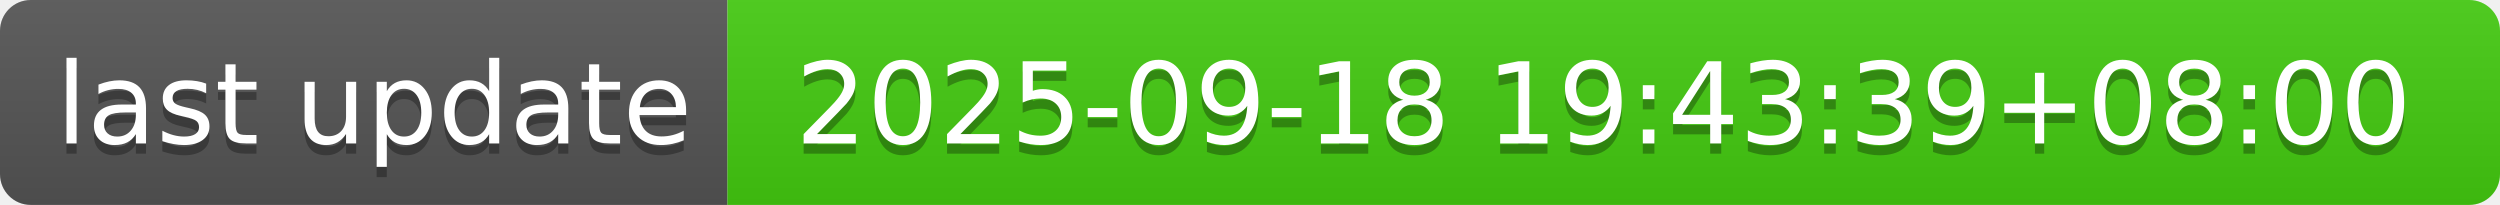
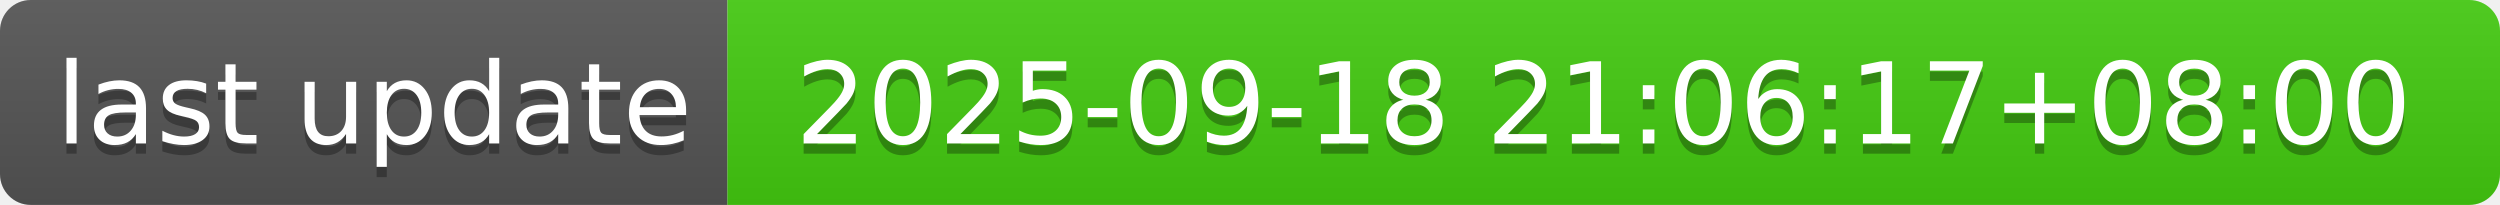
- <svg xmlns="http://www.w3.org/2000/svg" width="244" height="20" role="img" aria-label="last update: 2025-09-18 19:43:39+08:00">
+ <svg xmlns="http://www.w3.org/2000/svg" width="244" height="20" role="img" aria-label="last update: 2025-09-18 21:06:17+08:00">
  <linearGradient id="s" x2="0" y2="100%">
    <stop offset="0" stop-color="#bbb" stop-opacity=".1" />
    <stop offset="1" stop-opacity=".1" />
  </linearGradient>
  <clipPath id="r">
    <rect width="244" height="20" rx="3" fill="#fff" />
  </clipPath>
  <g clip-path="url(#r)">
    <rect width="71" height="20" fill="#555" />
    <rect x="71" width="173" height="20" fill="#4c1" />
    <rect width="244" height="20" fill="url(#s)" />
  </g>
  <g fill="#fff" text-anchor="middle" font-family="Verdana,Geneva,DejaVu Sans,sans-serif" text-rendering="geometricPrecision" font-size="110">
    <text aria-hidden="true" x="365" y="150" fill="#010101" fill-opacity=".3" transform="scale(.1)" textLength="610">last update</text>
    <text x="365" y="140" transform="scale(.1)" fill="#fff" textLength="610">last update</text>
-     <text aria-hidden="true" x="1565" y="150" fill="#010101" fill-opacity=".3" transform="scale(.1)" textLength="1630">2025-09-18 19:43:39+08:00</text>
-     <text x="1565" y="140" transform="scale(.1)" fill="#fff" textLength="1630">2025-09-18 19:43:39+08:00</text>
+     <text aria-hidden="true" x="1565" y="150" fill="#010101" fill-opacity=".3" transform="scale(.1)" textLength="1630">2025-09-18 21:06:17+08:00</text>
+     <text x="1565" y="140" transform="scale(.1)" fill="#fff" textLength="1630">2025-09-18 21:06:17+08:00</text>
  </g>
</svg>
